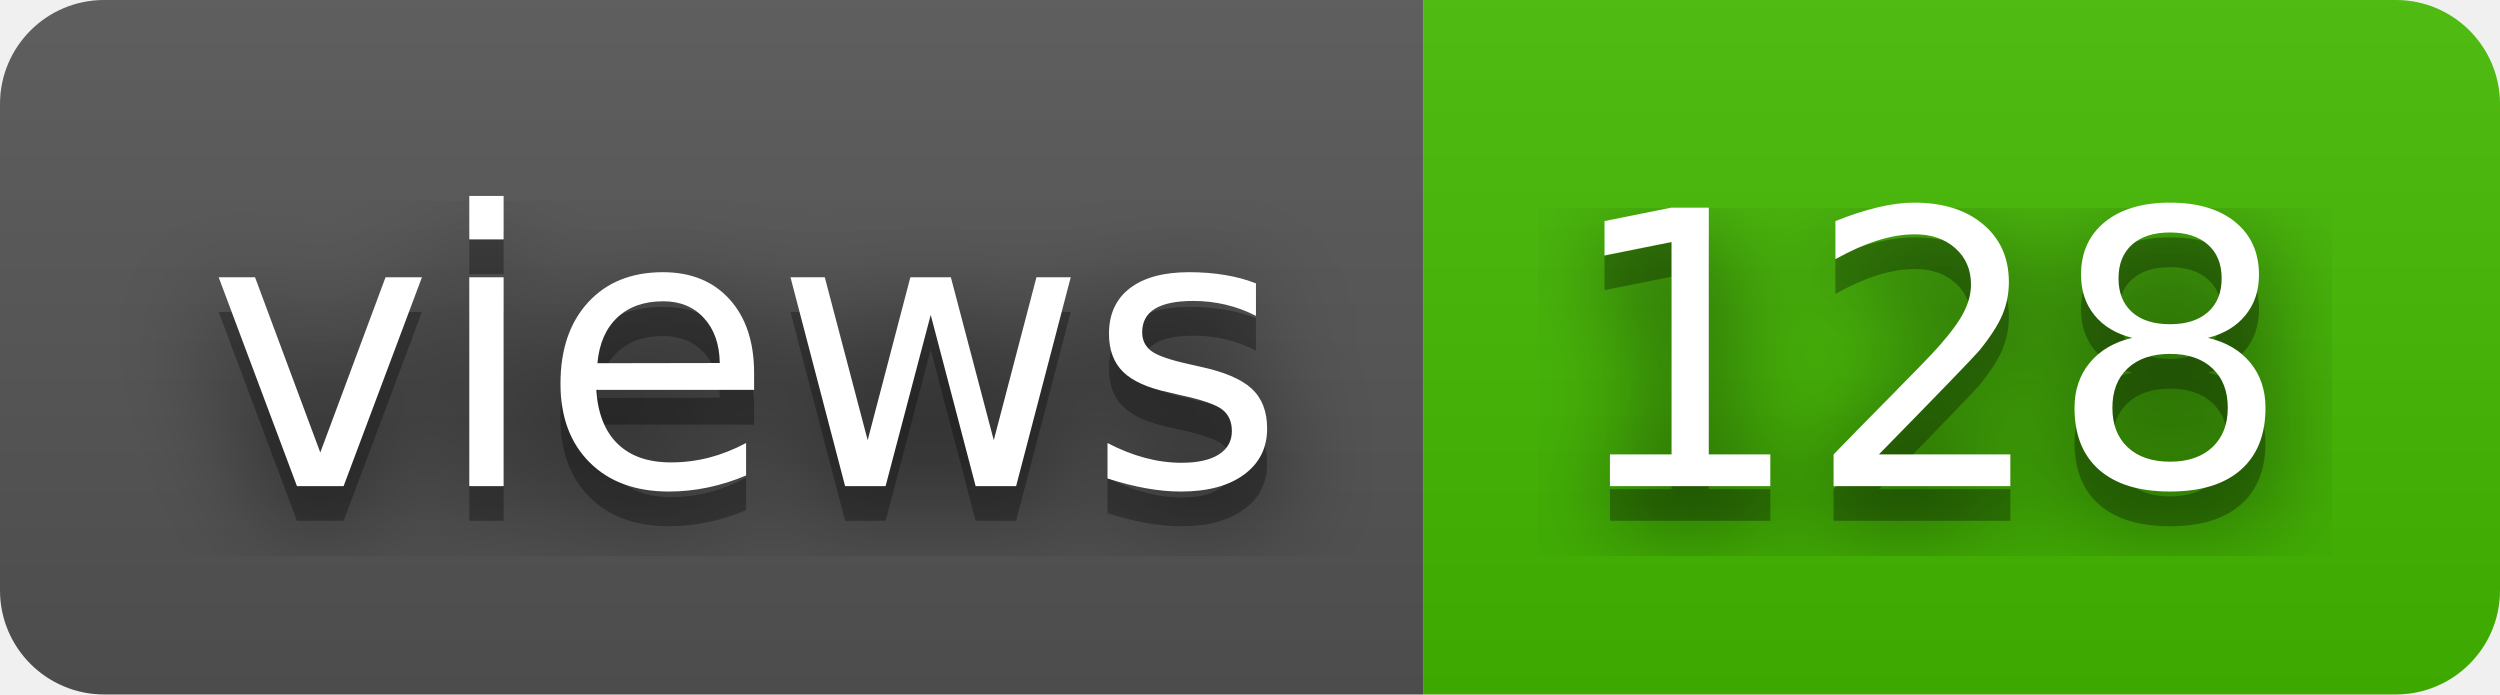
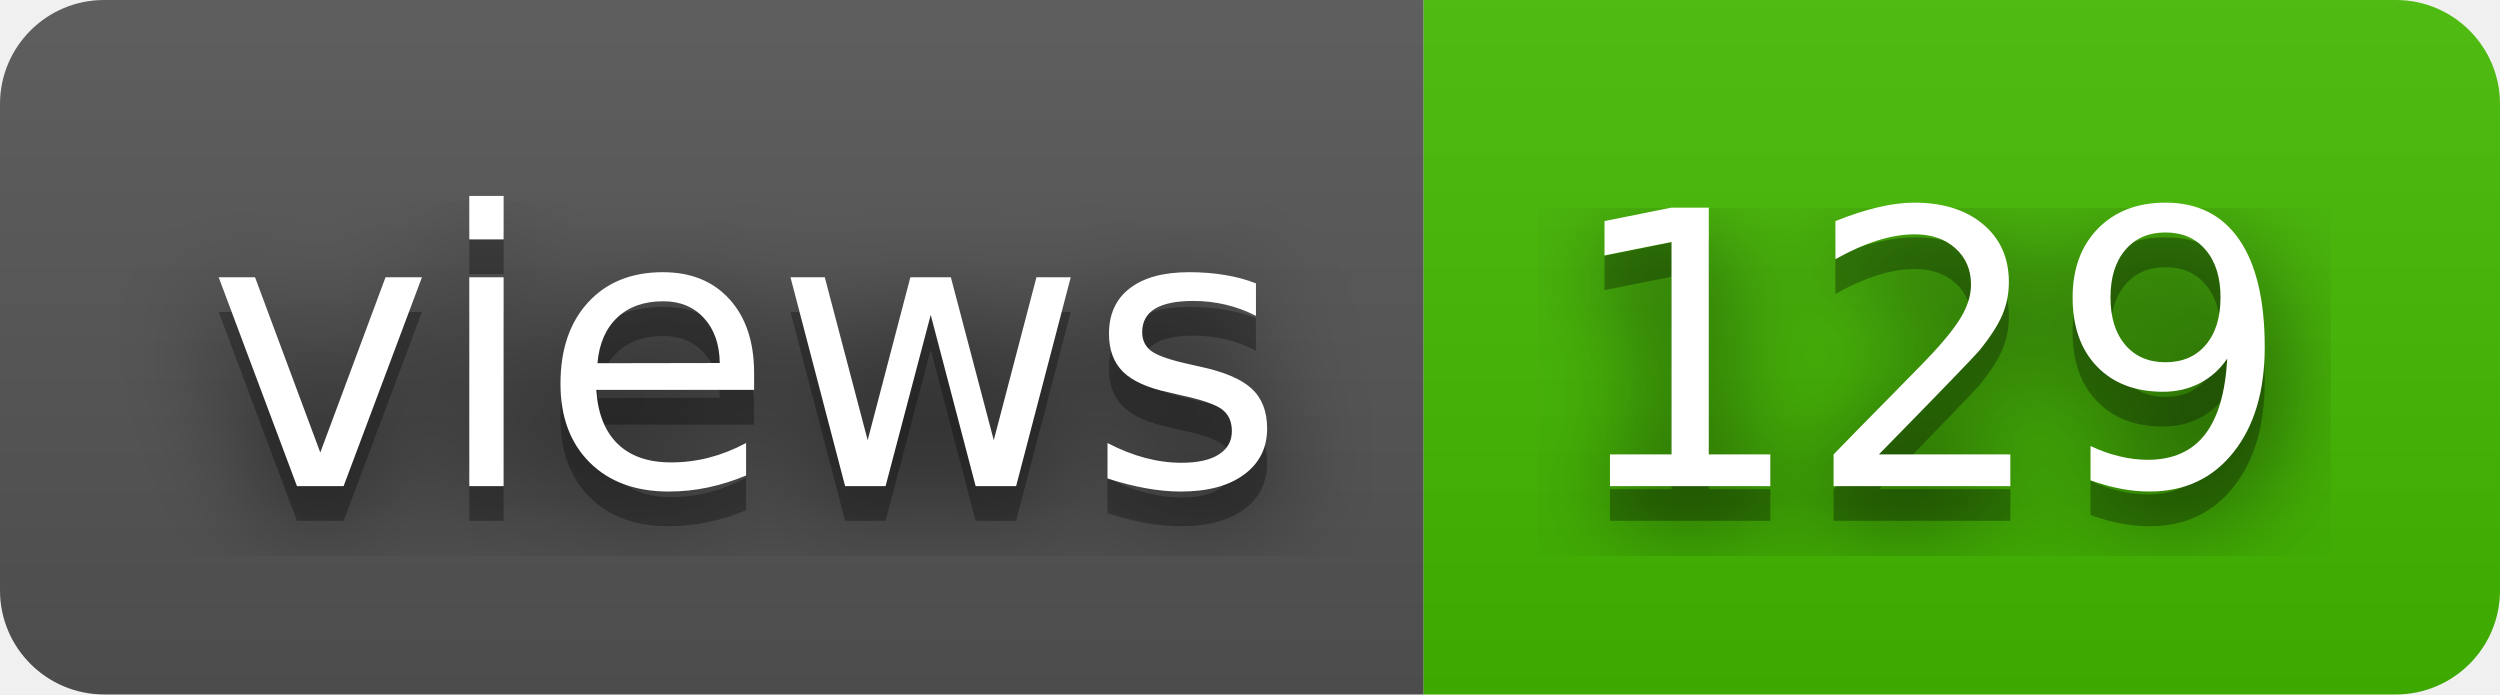
- <svg xmlns="http://www.w3.org/2000/svg" width="72" height="20" role="img" aria-label="views: 128">
+ <svg xmlns="http://www.w3.org/2000/svg" width="72" height="20" role="img" aria-label="views: 129">
  <filter id="blur">
    <feGaussianBlur stdDeviation="16" />
  </filter>
  <linearGradient id="s" x2="0" y2="100%">
    <stop offset="0" stop-color="#bbb" stop-opacity=".1" />
    <stop offset="1" stop-opacity=".1" />
  </linearGradient>
  <clipPath id="r">
    <rect width="72" height="20" rx="3" />
  </clipPath>
  <g clip-path="url(#r)">
    <rect width="41" height="20" fill="#555" />
    <rect x="41" width="31" height="20" fill="#4b0" />
    <rect width="72" height="20" fill="url(#s)" />
  </g>
  <g fill="#fff" text-anchor="middle" font-family="Verdana,Geneva,DejaVu Sans,sans-serif" text-rendering="geometricPrecision" font-size="110">
    <g transform="scale(.1)">
      <g aria-hidden="true" fill="#010101">
        <text x="215" y="150" fill-opacity=".8" filter="url(#blur)" textLength="310">views</text>
        <text x="215" y="150" fill-opacity=".3" textLength="310">views</text>
      </g>
      <text x="215" y="140" textLength="310">views</text>
    </g>
    <g transform="scale(.1)">
      <g aria-hidden="true" fill="#010101">
-         <text x="555" y="150" fill-opacity=".8" filter="url(#blur)" textLength="210">128</text>
-         <text x="555" y="150" fill-opacity=".3" textLength="210">128</text>
+         <text x="555" y="150" fill-opacity=".8" filter="url(#blur)" textLength="210">129</text>
+         <text x="555" y="150" fill-opacity=".3" textLength="210">129</text>
      </g>
-       <text x="555" y="140" textLength="210">128</text>
+       <text x="555" y="140" textLength="210">129</text>
    </g>
  </g>
</svg>
